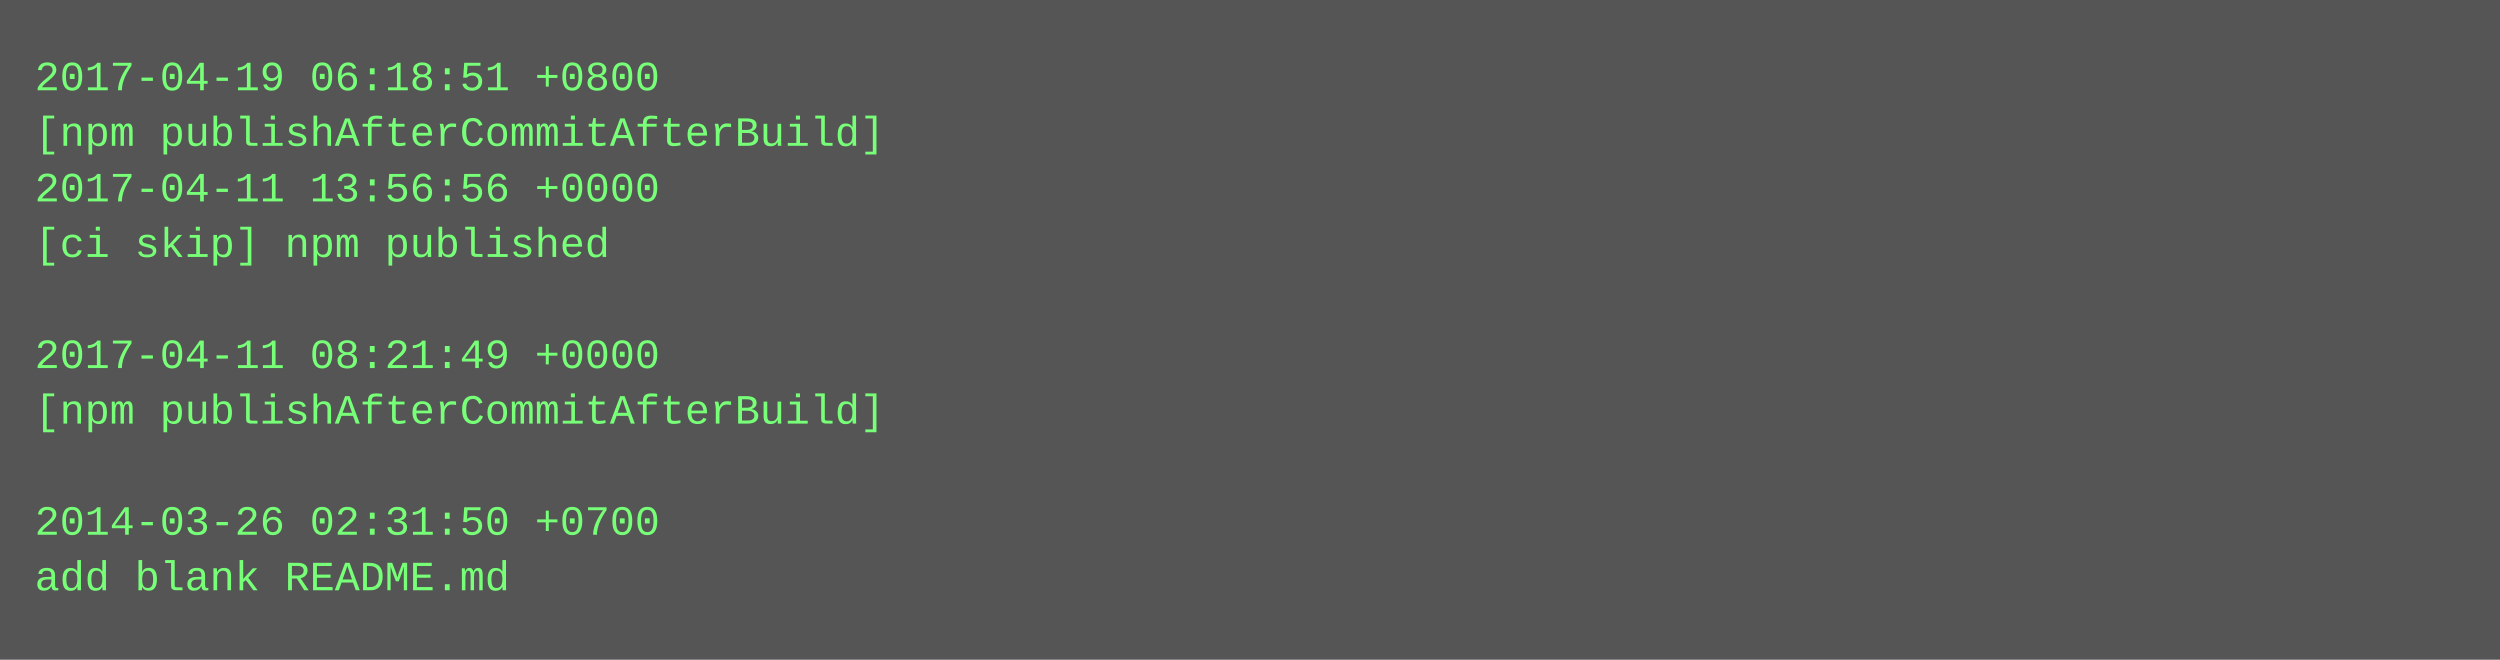
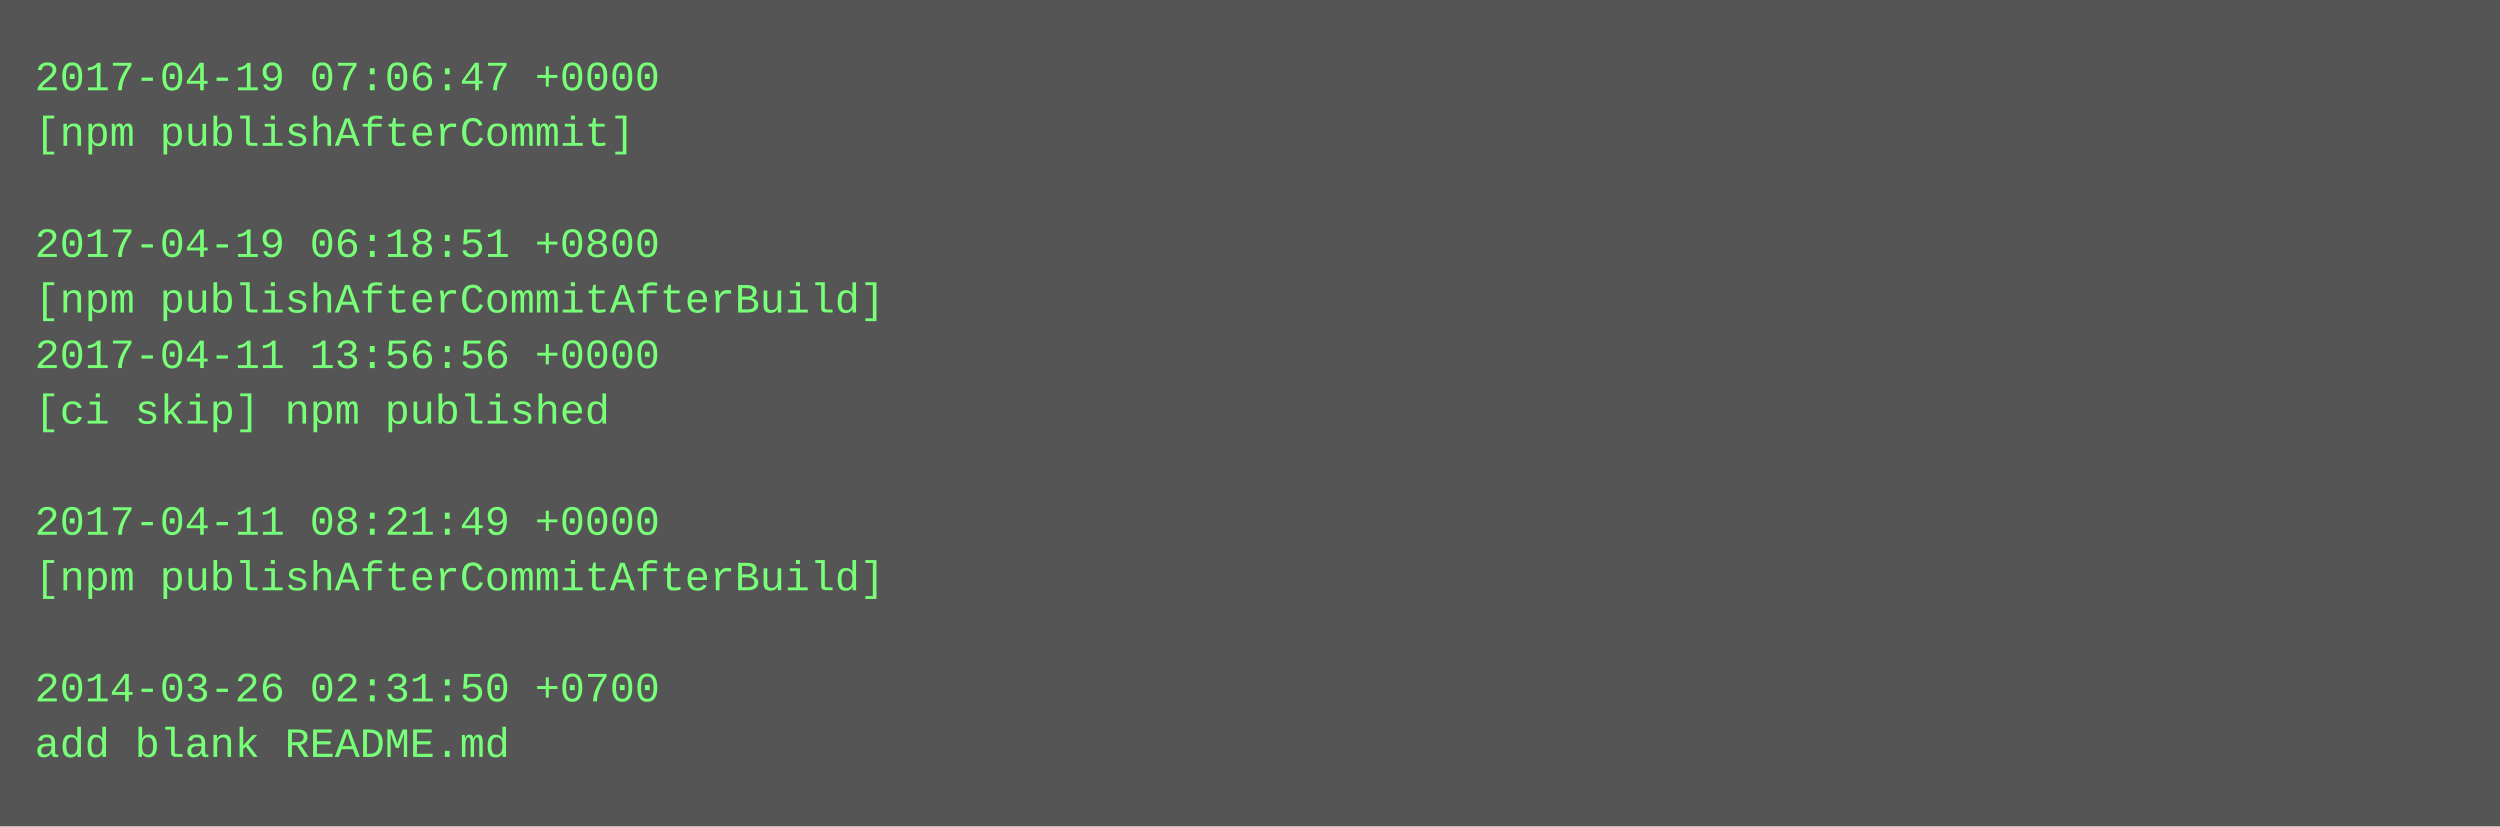
- <svg xmlns="http://www.w3.org/2000/svg" height="190" width="720">
-   <rect height="190" fill="#555" width="720" />
+ <svg xmlns="http://www.w3.org/2000/svg" height="238" width="720">
+   <rect height="238" fill="#555" width="720" />
  <text fill="#7f7" font-family="Courier New" font-size="12" xml:space="preserve">
-     <tspan x="10" y="26">2017-04-19 06:18:51 +0800</tspan>
-     <tspan x="10" y="42">[npm publishAfterCommitAfterBuild]</tspan>
-     <tspan x="10" y="58">2017-04-11 13:56:56 +0000</tspan>
-     <tspan x="10" y="74">[ci skip] npm published</tspan>
-     <tspan x="10" y="90" />
-     <tspan x="10" y="106">2017-04-11 08:21:49 +0000</tspan>
-     <tspan x="10" y="122">[npm publishAfterCommitAfterBuild]</tspan>
+     <tspan x="10" y="26">2017-04-19 07:06:47 +0000</tspan>
+     <tspan x="10" y="42">[npm publishAfterCommit]</tspan>
+     <tspan x="10" y="58" />
+     <tspan x="10" y="74">2017-04-19 06:18:51 +0800</tspan>
+     <tspan x="10" y="90">[npm publishAfterCommitAfterBuild]</tspan>
+     <tspan x="10" y="106">2017-04-11 13:56:56 +0000</tspan>
+     <tspan x="10" y="122">[ci skip] npm published</tspan>
    <tspan x="10" y="138" />
-     <tspan x="10" y="154">2014-03-26 02:31:50 +0700</tspan>
-     <tspan x="10" y="170">add blank README.md</tspan>
+     <tspan x="10" y="154">2017-04-11 08:21:49 +0000</tspan>
+     <tspan x="10" y="170">[npm publishAfterCommitAfterBuild]</tspan>
+     <tspan x="10" y="186" />
+     <tspan x="10" y="202">2014-03-26 02:31:50 +0700</tspan>
+     <tspan x="10" y="218">add blank README.md</tspan>
  </text>
</svg>
